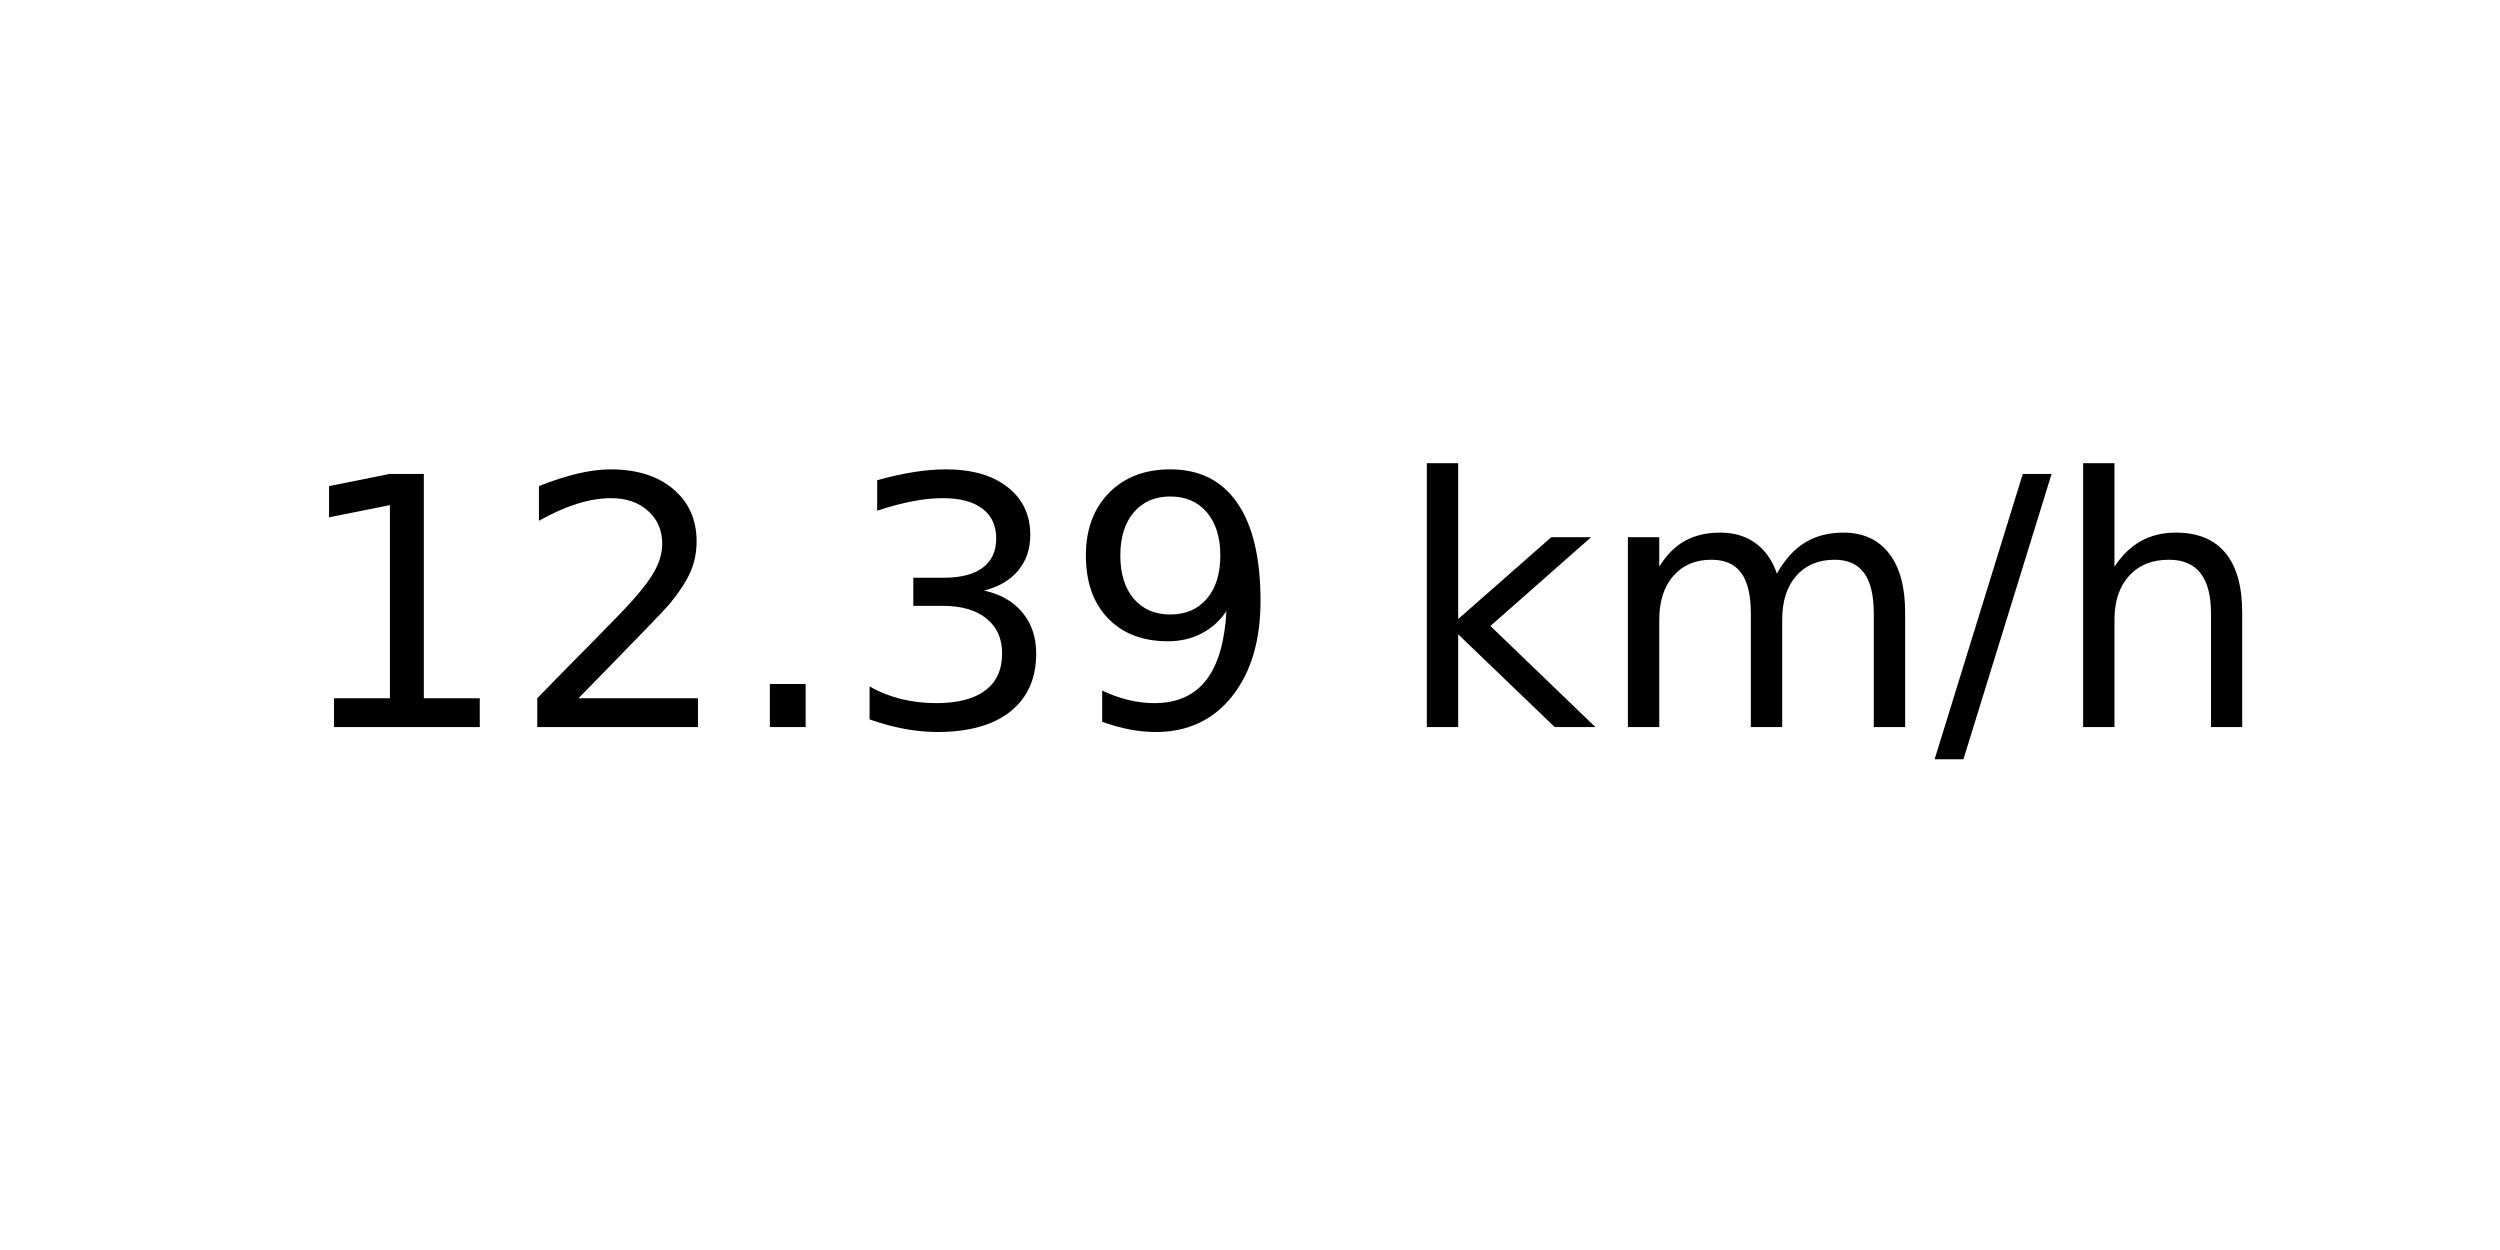
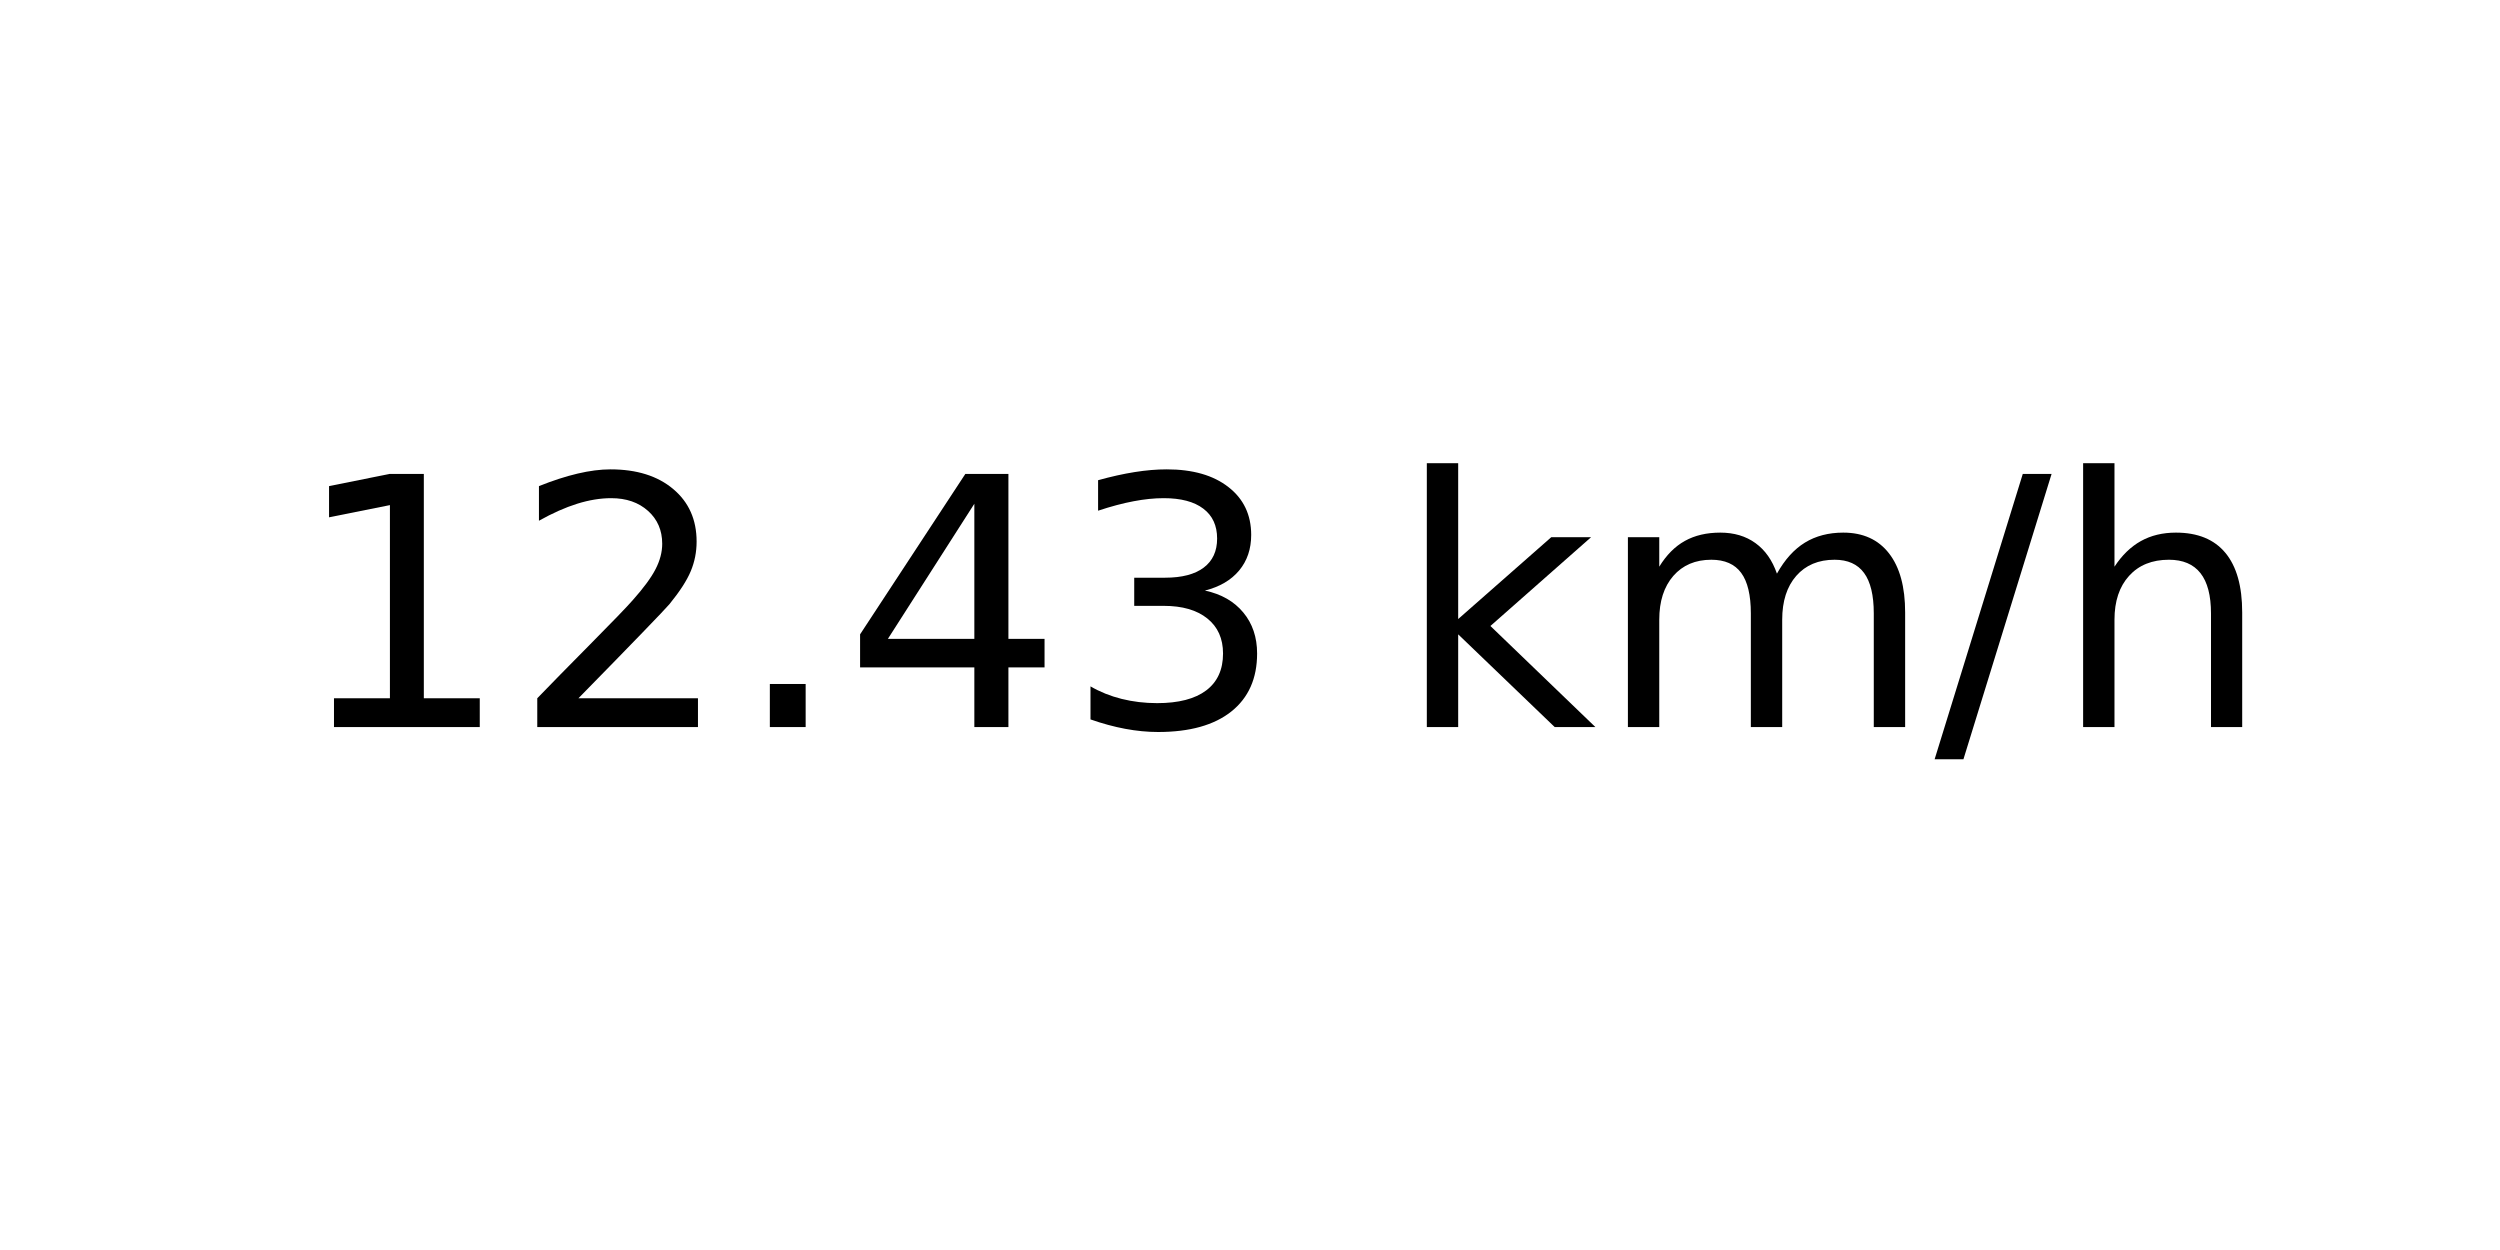
<svg xmlns="http://www.w3.org/2000/svg" xmlns:xlink="http://www.w3.org/1999/xlink" width="72pt" height="36pt" viewBox="0 0 72 36" version="1.1">
  <defs>
    <style type="text/css">*{stroke-linejoin: round; stroke-linecap: butt}</style>
  </defs>
  <g id="figure_1">
    <g id="axes_1">
      <g id="text_1">
        <g transform="translate(8.378125 20.93937) scale(0.1 -0.1)">
          <defs>
            <path id="DejaVuSans-31" d="M 794 531  L 1825 531  L 1825 4091  L 703 3866  L 703 4441  L 1819 4666  L 2450 4666  L 2450 531  L 3481 531  L 3481 0  L 794 0  L 794 531  z " transform="scale(0.015625)" />
            <path id="DejaVuSans-32" d="M 1228 531  L 3431 531  L 3431 0  L 469 0  L 469 531  Q 828 903 1448 1529  Q 2069 2156 2228 2338  Q 2531 2678 2651 2914  Q 2772 3150 2772 3378  Q 2772 3750 2511 3984  Q 2250 4219 1831 4219  Q 1534 4219 1204 4116  Q 875 4013 500 3803  L 500 4441  Q 881 4594 1212 4672  Q 1544 4750 1819 4750  Q 2544 4750 2975 4387  Q 3406 4025 3406 3419  Q 3406 3131 3298 2873  Q 3191 2616 2906 2266  Q 2828 2175 2409 1742  Q 1991 1309 1228 531  z " transform="scale(0.015625)" />
            <path id="DejaVuSans-2e" d="M 684 794  L 1344 794  L 1344 0  L 684 0  L 684 794  z " transform="scale(0.015625)" />
+             <path id="DejaVuSans-34" d="M 2419 4116  L 825 1625  L 2419 1625  L 2419 4116  z M 2253 4666  L 3047 4666  L 3047 1625  L 3713 1625  L 3713 1100  L 3047 1100  L 3047 0  L 2419 0  L 2419 1100  L 313 1100  L 313 1709  L 2253 4666  z " transform="scale(0.015625)" />
            <path id="DejaVuSans-33" d="M 2597 2516  Q 3050 2419 3304 2112  Q 3559 1806 3559 1356  Q 3559 666 3084 287  Q 2609 -91 1734 -91  Q 1441 -91 1130 -33  Q 819 25 488 141  L 488 750  Q 750 597 1062 519  Q 1375 441 1716 441  Q 2309 441 2620 675  Q 2931 909 2931 1356  Q 2931 1769 2642 2001  Q 2353 2234 1838 2234  L 1294 2234  L 1294 2753  L 1863 2753  Q 2328 2753 2575 2939  Q 2822 3125 2822 3475  Q 2822 3834 2567 4026  Q 2313 4219 1838 4219  Q 1578 4219 1281 4162  Q 984 4106 628 3988  L 628 4550  Q 988 4650 1302 4700  Q 1616 4750 1894 4750  Q 2613 4750 3031 4423  Q 3450 4097 3450 3541  Q 3450 3153 3228 2886  Q 3006 2619 2597 2516  z " transform="scale(0.015625)" />
-             <path id="DejaVuSans-39" d="M 703 97  L 703 672  Q 941 559 1184 500  Q 1428 441 1663 441  Q 2288 441 2617 861  Q 2947 1281 2994 2138  Q 2813 1869 2534 1725  Q 2256 1581 1919 1581  Q 1219 1581 811 2004  Q 403 2428 403 3163  Q 403 3881 828 4315  Q 1253 4750 1959 4750  Q 2769 4750 3195 4129  Q 3622 3509 3622 2328  Q 3622 1225 3098 567  Q 2575 -91 1691 -91  Q 1453 -91 1209 -44  Q 966 3 703 97  z M 1959 2075  Q 2384 2075 2632 2365  Q 2881 2656 2881 3163  Q 2881 3666 2632 3958  Q 2384 4250 1959 4250  Q 1534 4250 1286 3958  Q 1038 3666 1038 3163  Q 1038 2656 1286 2365  Q 1534 2075 1959 2075  z " transform="scale(0.015625)" />
            <path id="DejaVuSans-20" transform="scale(0.015625)" />
            <path id="DejaVuSans-6b" d="M 581 4863  L 1159 4863  L 1159 1991  L 2875 3500  L 3609 3500  L 1753 1863  L 3688 0  L 2938 0  L 1159 1709  L 1159 0  L 581 0  L 581 4863  z " transform="scale(0.015625)" />
            <path id="DejaVuSans-6d" d="M 3328 2828  Q 3544 3216 3844 3400  Q 4144 3584 4550 3584  Q 5097 3584 5394 3201  Q 5691 2819 5691 2113  L 5691 0  L 5113 0  L 5113 2094  Q 5113 2597 4934 2840  Q 4756 3084 4391 3084  Q 3944 3084 3684 2787  Q 3425 2491 3425 1978  L 3425 0  L 2847 0  L 2847 2094  Q 2847 2600 2669 2842  Q 2491 3084 2119 3084  Q 1678 3084 1418 2786  Q 1159 2488 1159 1978  L 1159 0  L 581 0  L 581 3500  L 1159 3500  L 1159 2956  Q 1356 3278 1631 3431  Q 1906 3584 2284 3584  Q 2666 3584 2933 3390  Q 3200 3197 3328 2828  z " transform="scale(0.015625)" />
            <path id="DejaVuSans-2f" d="M 1625 4666  L 2156 4666  L 531 -594  L 0 -594  L 1625 4666  z " transform="scale(0.015625)" />
            <path id="DejaVuSans-68" d="M 3513 2113  L 3513 0  L 2938 0  L 2938 2094  Q 2938 2591 2744 2837  Q 2550 3084 2163 3084  Q 1697 3084 1428 2787  Q 1159 2491 1159 1978  L 1159 0  L 581 0  L 581 4863  L 1159 4863  L 1159 2956  Q 1366 3272 1645 3428  Q 1925 3584 2291 3584  Q 2894 3584 3203 3211  Q 3513 2838 3513 2113  z " transform="scale(0.015625)" />
          </defs>
          <use xlink:href="#DejaVuSans-31" />
          <use xlink:href="#DejaVuSans-32" x="63.623" />
          <use xlink:href="#DejaVuSans-2e" x="127.246" />
-           <use xlink:href="#DejaVuSans-33" x="159.033" />
-           <use xlink:href="#DejaVuSans-39" x="222.656" />
+           <use xlink:href="#DejaVuSans-34" x="159.033" />
+           <use xlink:href="#DejaVuSans-33" x="222.656" />
          <use xlink:href="#DejaVuSans-20" x="286.279" />
          <use xlink:href="#DejaVuSans-6b" x="318.066" />
          <use xlink:href="#DejaVuSans-6d" x="375.977" />
          <use xlink:href="#DejaVuSans-2f" x="473.389" />
          <use xlink:href="#DejaVuSans-68" x="507.08" />
        </g>
      </g>
    </g>
  </g>
</svg>
